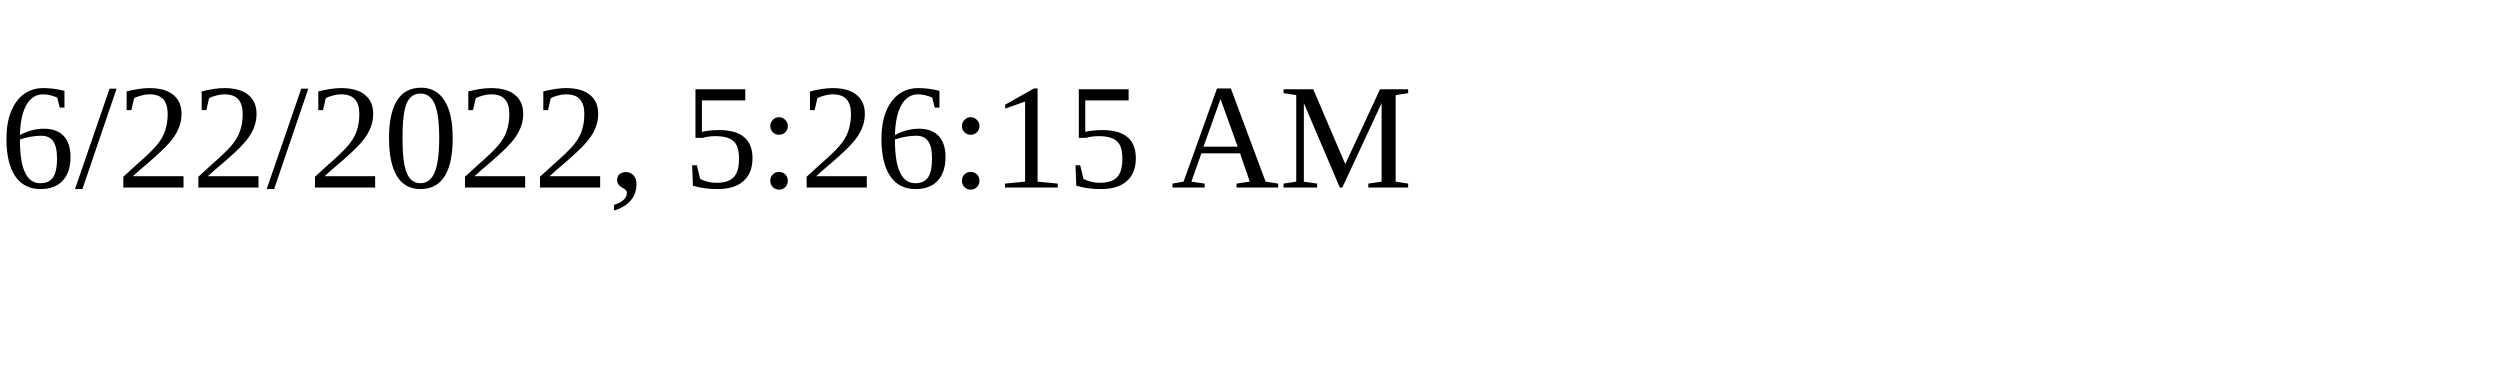
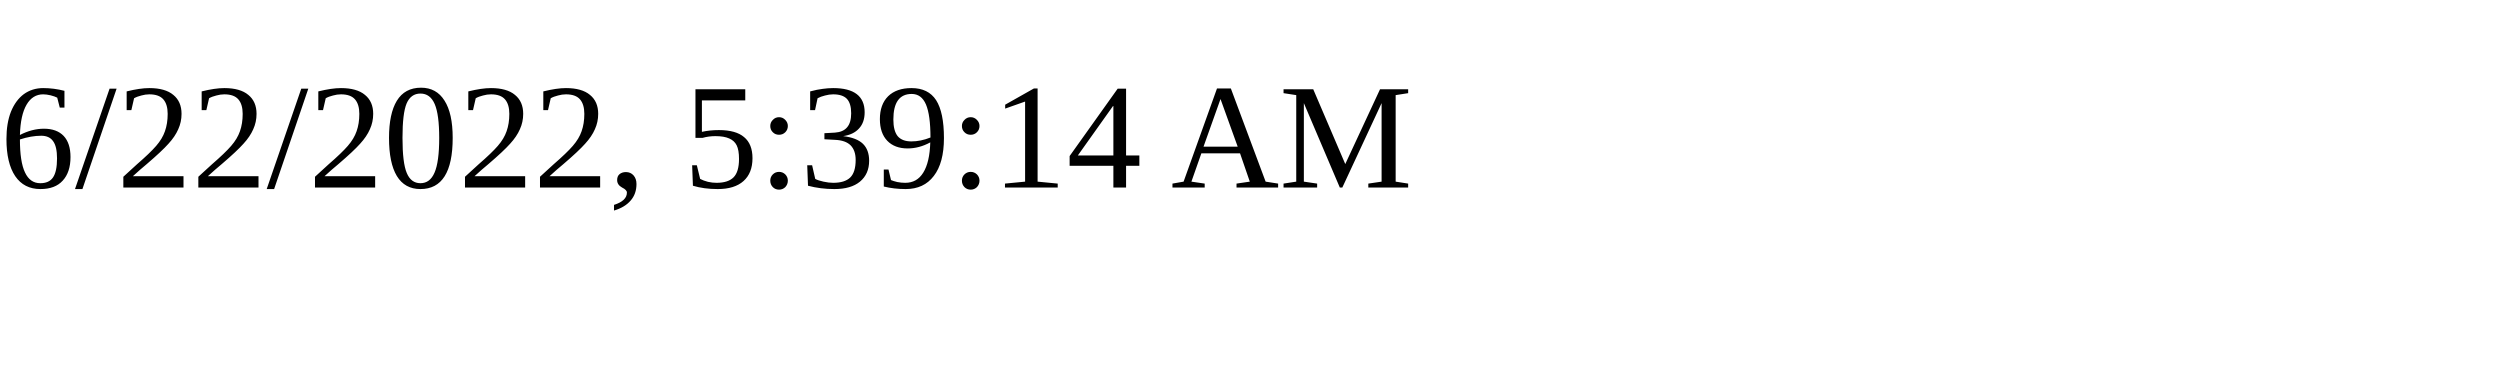
<svg xmlns="http://www.w3.org/2000/svg" height="30" width="200">
-   <text x="0" y="15">6/22/2022, 5:26:15 AM</text>
+   <text x="0" y="15">6/22/2022, 5:39:14 AM</text>
</svg>
